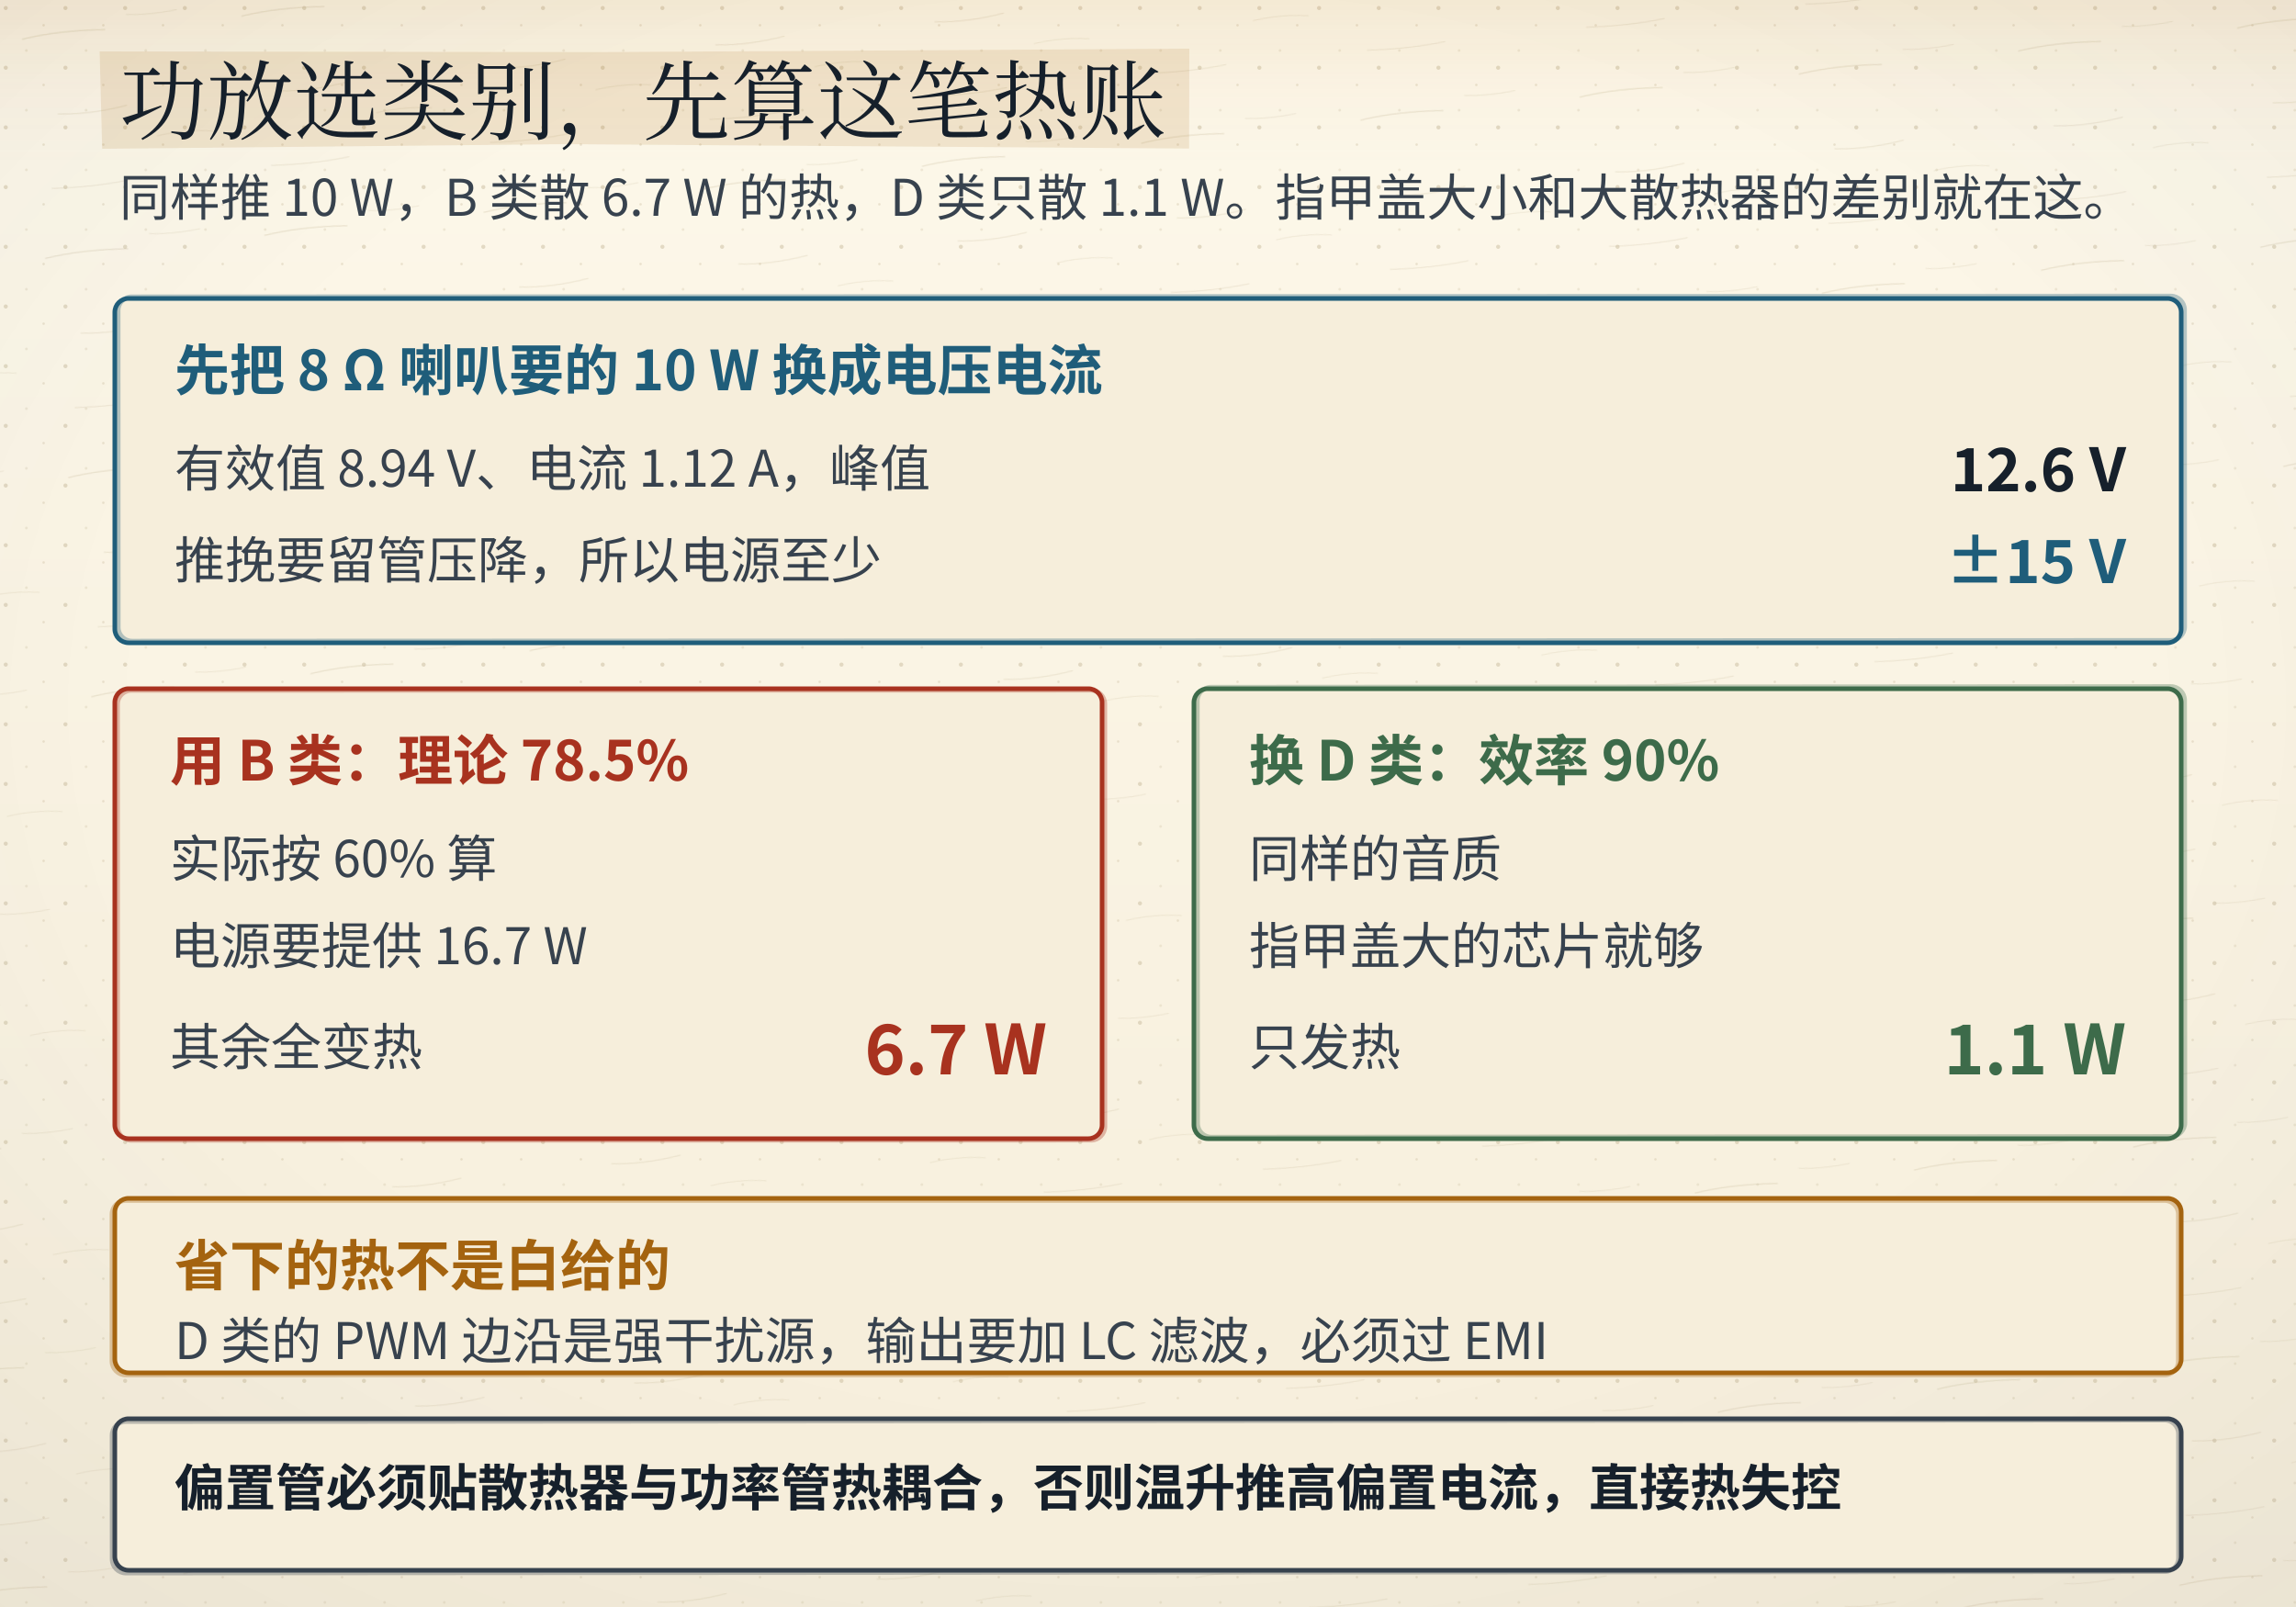
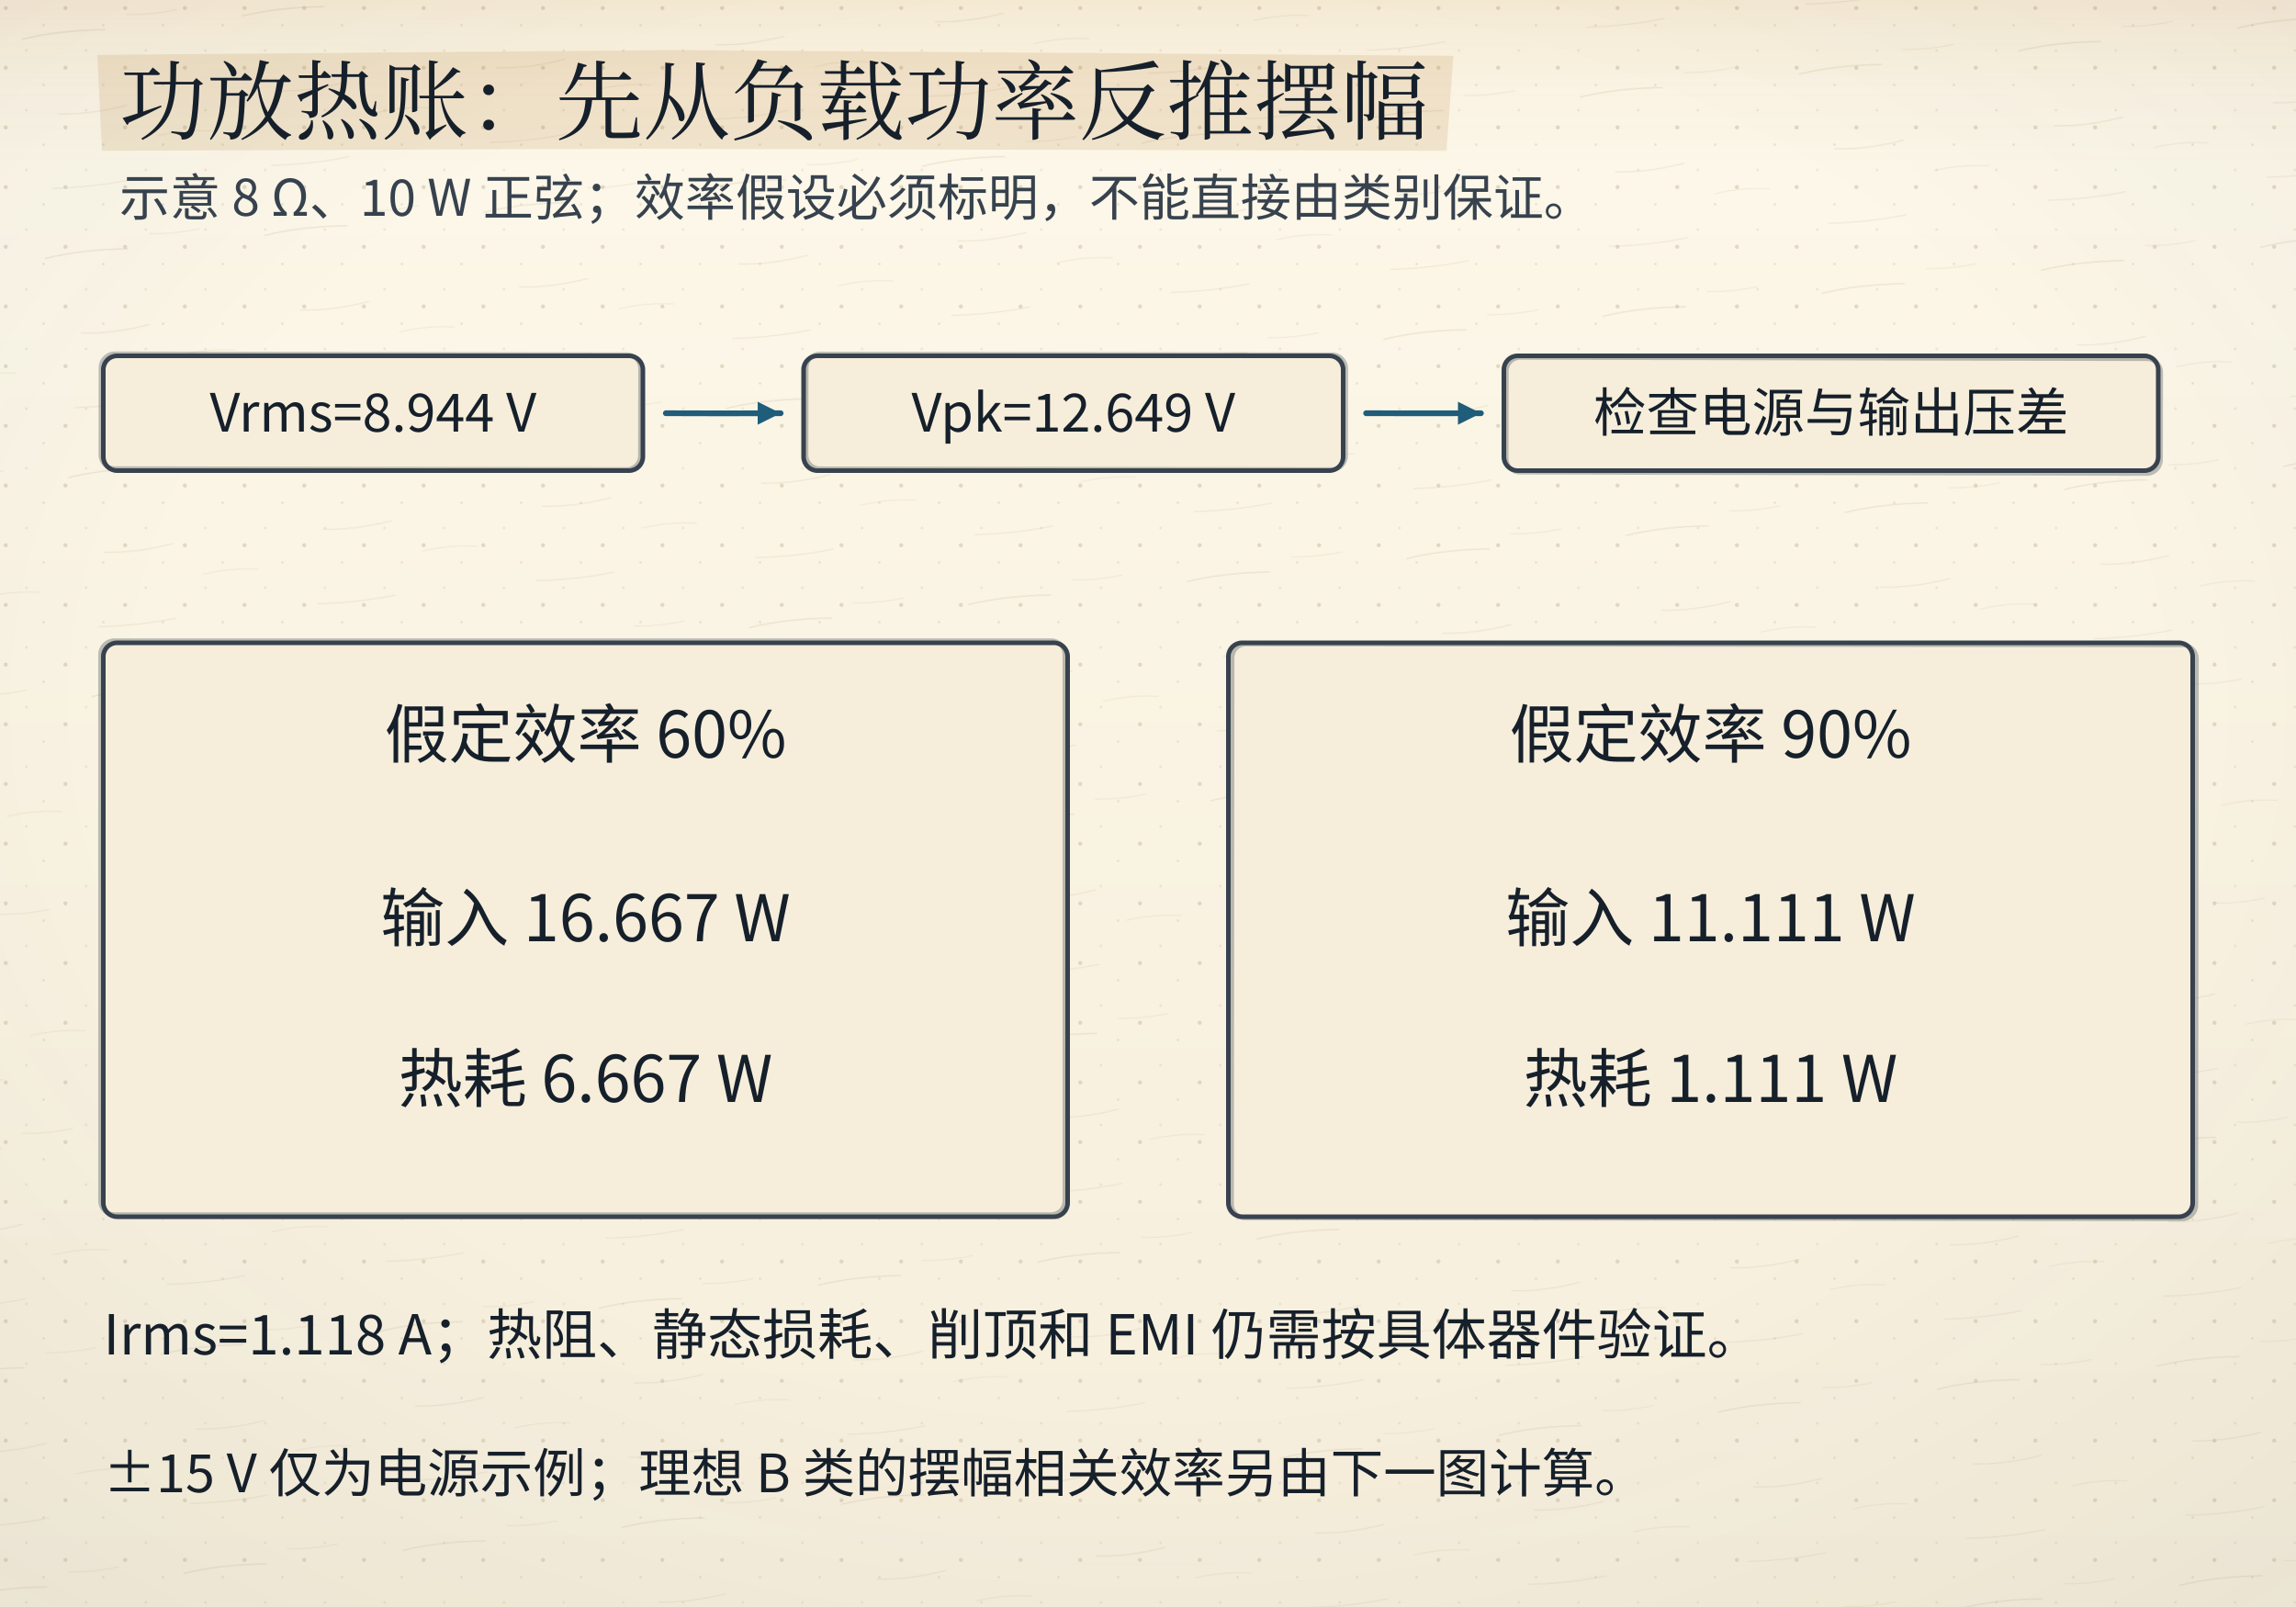
- <svg xmlns="http://www.w3.org/2000/svg" viewBox="0 0 1000 700">
+ <svg xmlns="http://www.w3.org/2000/svg" viewBox="0 0 1000 700" data-composition="python-handraw-v1" role="img" aria-labelledby="title desc">
  <defs>
    <linearGradient id="bgL" x1="0" y1="0" x2="0" y2="1">
      <stop offset="0" stop-color="#fdf8ea" />
      <stop offset="1" stop-color="#f6eedb" />
    </linearGradient>
    <linearGradient id="bgD" x1="0" y1="0" x2="0" y2="1">
      <stop offset="0" stop-color="#141310" />
      <stop offset="1" stop-color="#1d1a14" />
    </linearGradient>
    <radialGradient id="vig" cx="0.5" cy="0.44" r="0.78">
      <stop offset="0.55" stop-color="#16202b" stop-opacity="0" />
      <stop offset="1" stop-color="#16202b" stop-opacity="0.055" />
    </radialGradient>
    <linearGradient id="hdr" x1="0" y1="0" x2="0" y2="1">
      <stop offset="0" stop-color="#a4630f" stop-opacity="0.10" />
      <stop offset="0.55" stop-color="#a4630f" stop-opacity="0.028" />
      <stop offset="1" stop-color="#a4630f" stop-opacity="0" />
    </linearGradient>
    <linearGradient id="hdrD" x1="0" y1="0" x2="0" y2="1">
      <stop offset="0" stop-color="#dcab63" stop-opacity="0.13" />
      <stop offset="0.55" stop-color="#dcab63" stop-opacity="0.04" />
      <stop offset="1" stop-color="#dcab63" stop-opacity="0" />
    </linearGradient>
    <pattern id="dots" width="26" height="26" patternUnits="userSpaceOnUse">
      <circle cx="2.5" cy="3.5" r="0.9" fill="#c9bb9d" />
      <circle cx="19" cy="11" r="0.55" fill="#c9bb9d" opacity="0.7" />
      <circle cx="11.5" cy="22" r="0.6" fill="#c9bb9d" opacity="0.55" />
    </pattern>
    <filter id="soft" x="-40%" y="-40%" width="180%" height="180%">
      <feDropShadow dx="0" dy="1.4" stdDeviation="2" flood-color="#16202b" flood-opacity="0.13" />
    </filter>
    <filter id="pglow" x="-70%" y="-70%" width="240%" height="240%">
      <feGaussianBlur stdDeviation="1.7" result="b" />
      <feMerge>
        <feMergeNode in="b" />
        <feMergeNode in="SourceGraphic" />
      </feMerge>
    </filter>
  </defs>
  <rect class="page-bg" width="1000" height="700" fill="url(#bgL)" />
  <rect class="page-grain" width="1000" height="700" fill="url(#dots)" />
  <defs>
    <pattern id="fiber" width="96" height="96" patternUnits="userSpaceOnUse" patternTransform="rotate(-6)">
      <path d="M8 18 q16 -2.2 36 -0.4" stroke="#c9bb9d" stroke-width="0.55" fill="none" stroke-opacity="0.55" />
      <path d="M54 12 q10 1.4 22 0.2" stroke="#c9bb9d" stroke-width="0.45" fill="none" stroke-opacity="0.4" />
      <path d="M20 52 q14 1.8 30 -0.6" stroke="#c9bb9d" stroke-width="0.5" fill="none" stroke-opacity="0.45" />
      <path d="M62 66 q12 -1.6 24 0.4" stroke="#c9bb9d" stroke-width="0.45" fill="none" stroke-opacity="0.38" />
      <path d="M14 84 q18 1.4 34 -0.2" stroke="#c9bb9d" stroke-width="0.5" fill="none" stroke-opacity="0.42" />
    </pattern>
  </defs>
  <rect class="page-fiber" width="1000" height="700" fill="url(#fiber)" opacity="0.55" />
  <rect class="page-vig" width="1000" height="700" fill="url(#vig)" />
  <rect class="page-hdr" width="1000" height="72" fill="url(#hdr)" />
  <style>
text{font-family:"Segoe UI","Microsoft YaHei","PingFang SC","Hiragino Sans GB","Noto Sans CJK SC","Source Han Sans SC","Noto Sans SC",sans-serif;}
line,path,polyline,polygon{stroke-linecap:round;stroke-linejoin:round}
.page-bg{fill:url(#bgL)}
.page-grain{opacity:.5}
.page-vig{opacity:1}
.page-hdr{fill:url(#hdr)}
@media (prefers-color-scheme: dark){
.page-bg{fill:url(#bgD)}
.page-grain{opacity:.34}
.page-vig{opacity:.5}
.page-hdr{fill:url(#hdrD)}
[fill="#fdf8ea"]{fill:#141310}
[stroke="#fdf8ea"]{stroke:#141310}
[fill="#f6eedb"]{fill:#1d1a14}
[stroke="#f6eedb"]{stroke:#1d1a14}
[fill="#e0d3b8"]{fill:#3b3529}
[stroke="#e0d3b8"]{stroke:#3b3529}
[fill="#c9bb9d"]{fill:#4a4436}
[stroke="#c9bb9d"]{stroke:#4a4436}
[fill="#16202b"]{fill:#ece4d3}
[stroke="#16202b"]{stroke:#ece4d3}
[fill="#37424e"]{fill:#cfc6b4}
[stroke="#37424e"]{stroke:#cfc6b4}
[fill="#5b666f"]{fill:#a79e8b}
[stroke="#5b666f"]{stroke:#a79e8b}
[fill="#8b8272"]{fill:#857c6c}
[stroke="#8b8272"]{stroke:#857c6c}
text[fill="#fdf8ea"]{fill:#f9f3e3}
[fill="#e6eff3"]{fill:#17262e}
[fill="#e4f1f3"]{fill:#15262a}
[fill="#e8efe6"]{fill:#182418}
[fill="#f6e7e1"]{fill:#281a16}
[fill="#f7eedb"]{fill:#292114}
[fill="#efe8ee"]{fill:#241c22}
text[fill="#1f5d7a"]{fill:#7fb7cf}
:is(rect,circle,path,line,polygon,polyline,ellipse,g)[fill="#1f5d7a"]{fill:#2b4d5f}
[stroke="#1f5d7a"]{stroke:#6fa3b9}
text[fill="#2f7f96"]{fill:#8ac9d8}
:is(rect,circle,path,line,polygon,polyline,ellipse,g)[fill="#2f7f96"]{fill:#2b5660}
[stroke="#2f7f96"]{stroke:#77b2c1}
text[fill="#3d6b4a"]{fill:#98c096}
:is(rect,circle,path,line,polygon,polyline,ellipse,g)[fill="#3d6b4a"]{fill:#2f4a33}
[stroke="#3d6b4a"]{stroke:#7aa87c}
text[fill="#a8321f"]{fill:#e0907a}
:is(rect,circle,path,line,polygon,polyline,ellipse,g)[fill="#a8321f"]{fill:#55231b}
[stroke="#a8321f"]{stroke:#c07a63}
text[fill="#a4630f"]{fill:#dcab63}
:is(rect,circle,path,line,polygon,polyline,ellipse,g)[fill="#a4630f"]{fill:#553a17}
[stroke="#a4630f"]{stroke:#c08a45}
text[fill="#6b3f63"]{fill:#c4a2bf}
:is(rect,circle,path,line,polygon,polyline,ellipse,g)[fill="#6b3f63"]{fill:#452c40}
[stroke="#6b3f63"]{stroke:#a17c9b}
}
</style>
-   <polygon class="marker-wash" points="43.4,22.4 261.4,22.7 518.0,21.2 517.9,64.7 244.5,62.8 44.5,64.8" fill="#a4630f" opacity="0.13" />
-   <text x="52" y="58" font-size="38" fill="#16202b" font-family="'KaiTi','STKaiti','Kaiti SC','LXGW WenKai','Noto Serif CJK SC','Source Han Serif SC','Songti SC','SimSun','Noto Serif SC',serif" font-weight="700" text-anchor="start" style="font-family:'KaiTi','STKaiti','Kaiti SC','LXGW WenKai','Noto Serif CJK SC','Source Han Serif SC','Songti SC','SimSun','Noto Serif SC',serif;font-weight:400">功放选类别，先算这笔热账</text>
-   <text x="52" y="94" font-size="22" fill="#37424e" font-family="'KaiTi','STKaiti','Kaiti SC','LXGW WenKai','Noto Serif CJK SC','Source Han Serif SC','Songti SC','SimSun','Noto Serif SC',serif" font-weight="400" text-anchor="start">同样推 10 W，B 类散 6.7 W 的热，D 类只散 1.1 W。指甲盖大小和大散热器的差别就在这。</text>
-   <rect x="50" y="130" width="900" height="150" rx="6" fill="#f6eedb" stroke="#1f5d7a" stroke-width="2" />
-   <rect class="ink-echo" x="50" y="130" width="900" height="150" rx="6" stroke="#1f5d7a" stroke-width="2" fill="none" opacity="0.32" transform="translate(1.49 -0.90) rotate(-0.02 500.0 205.0)" />
-   <text x="76" y="170" font-size="24" fill="#1f5d7a" font-family="'KaiTi','STKaiti','Kaiti SC','LXGW WenKai','Noto Serif CJK SC','Source Han Serif SC','Songti SC','SimSun','Noto Serif SC',serif" font-weight="700" text-anchor="start">先把 8 Ω 喇叭要的 10 W 换成电压电流</text>
-   <text x="76" y="212" font-size="22" fill="#37424e" font-family="'KaiTi','STKaiti','Kaiti SC','LXGW WenKai','Noto Serif CJK SC','Source Han Serif SC','Songti SC','SimSun','Noto Serif SC',serif" font-weight="400" text-anchor="start">有效值 8.94 V、电流 1.12 A，峰值</text>
-   <text x="926" y="214" font-size="26" fill="#16202b" font-family="'KaiTi','STKaiti','Kaiti SC','LXGW WenKai','Noto Serif CJK SC','Source Han Serif SC','Songti SC','SimSun','Noto Serif SC',serif" font-weight="700" text-anchor="end">12.6 V</text>
-   <text x="76" y="252" font-size="22" fill="#37424e" font-family="'KaiTi','STKaiti','Kaiti SC','LXGW WenKai','Noto Serif CJK SC','Source Han Serif SC','Songti SC','SimSun','Noto Serif SC',serif" font-weight="400" text-anchor="start">推挽要留管压降，所以电源至少</text>
-   <text x="926" y="254" font-size="26" fill="#1f5d7a" font-family="'KaiTi','STKaiti','Kaiti SC','LXGW WenKai','Noto Serif CJK SC','Source Han Serif SC','Songti SC','SimSun','Noto Serif SC',serif" font-weight="700" text-anchor="end">±15 V</text>
-   <rect x="50" y="300" width="430" height="196" rx="6" fill="#f6eedb" stroke="#a8321f" stroke-width="2" />
-   <rect class="ink-echo" x="50" y="300" width="430" height="196" rx="6" stroke="#a8321f" stroke-width="2" fill="none" opacity="0.32" transform="translate(1.22 0.70) rotate(-0.01 265.0 398.0)" />
-   <text x="74" y="340" font-size="24" fill="#a8321f" font-family="'KaiTi','STKaiti','Kaiti SC','LXGW WenKai','Noto Serif CJK SC','Source Han Serif SC','Songti SC','SimSun','Noto Serif SC',serif" font-weight="700" text-anchor="start">用 B 类：理论 78.5%</text>
-   <text x="74" y="382" font-size="22" fill="#37424e" font-family="'KaiTi','STKaiti','Kaiti SC','LXGW WenKai','Noto Serif CJK SC','Source Han Serif SC','Songti SC','SimSun','Noto Serif SC',serif" font-weight="400" text-anchor="start">实际按 60% 算</text>
-   <text x="74" y="420" font-size="22" fill="#37424e" font-family="'KaiTi','STKaiti','Kaiti SC','LXGW WenKai','Noto Serif CJK SC','Source Han Serif SC','Songti SC','SimSun','Noto Serif SC',serif" font-weight="400" text-anchor="start">电源要提供 16.7 W</text>
-   <text x="74" y="464" font-size="22" fill="#37424e" font-family="'KaiTi','STKaiti','Kaiti SC','LXGW WenKai','Noto Serif CJK SC','Source Han Serif SC','Songti SC','SimSun','Noto Serif SC',serif" font-weight="400" text-anchor="start">其余全变热</text>
-   <text x="456" y="468" font-size="30" fill="#a8321f" font-family="'KaiTi','STKaiti','Kaiti SC','LXGW WenKai','Noto Serif CJK SC','Source Han Serif SC','Songti SC','SimSun','Noto Serif SC',serif" font-weight="700" text-anchor="end">6.7 W</text>
-   <rect x="520" y="300" width="430" height="196" rx="6" fill="#f6eedb" stroke="#3d6b4a" stroke-width="2" />
-   <rect class="ink-echo" x="520" y="300" width="430" height="196" rx="6" stroke="#3d6b4a" stroke-width="2" fill="none" opacity="0.32" transform="translate(1.55 -0.82) rotate(-0.04 735.0 398.0)" />
-   <text x="544" y="340" font-size="24" fill="#3d6b4a" font-family="'KaiTi','STKaiti','Kaiti SC','LXGW WenKai','Noto Serif CJK SC','Source Han Serif SC','Songti SC','SimSun','Noto Serif SC',serif" font-weight="700" text-anchor="start">换 D 类：效率 90%</text>
-   <text x="544" y="382" font-size="22" fill="#37424e" font-family="'KaiTi','STKaiti','Kaiti SC','LXGW WenKai','Noto Serif CJK SC','Source Han Serif SC','Songti SC','SimSun','Noto Serif SC',serif" font-weight="400" text-anchor="start">同样的音质</text>
-   <text x="544" y="420" font-size="22" fill="#37424e" font-family="'KaiTi','STKaiti','Kaiti SC','LXGW WenKai','Noto Serif CJK SC','Source Han Serif SC','Songti SC','SimSun','Noto Serif SC',serif" font-weight="400" text-anchor="start">指甲盖大的芯片就够</text>
-   <text x="544" y="464" font-size="22" fill="#37424e" font-family="'KaiTi','STKaiti','Kaiti SC','LXGW WenKai','Noto Serif CJK SC','Source Han Serif SC','Songti SC','SimSun','Noto Serif SC',serif" font-weight="400" text-anchor="start">只发热</text>
-   <text x="926" y="468" font-size="30" fill="#3d6b4a" font-family="'KaiTi','STKaiti','Kaiti SC','LXGW WenKai','Noto Serif CJK SC','Source Han Serif SC','Songti SC','SimSun','Noto Serif SC',serif" font-weight="700" text-anchor="end">1.1 W</text>
-   <rect x="50" y="522" width="900" height="76" rx="6" fill="#f6eedb" stroke="#a4630f" stroke-width="2" />
-   <rect class="ink-echo" x="50" y="522" width="900" height="76" rx="6" stroke="#a4630f" stroke-width="2" fill="none" opacity="0.32" transform="translate(-1.24 0.94) rotate(0.00 500.0 560.0)" />
-   <text x="76" y="560" font-size="24" fill="#a4630f" font-family="'KaiTi','STKaiti','Kaiti SC','LXGW WenKai','Noto Serif CJK SC','Source Han Serif SC','Songti SC','SimSun','Noto Serif SC',serif" font-weight="700" text-anchor="start">省下的热不是白给的</text>
-   <text x="76" y="592" font-size="22" fill="#37424e" font-family="'KaiTi','STKaiti','Kaiti SC','LXGW WenKai','Noto Serif CJK SC','Source Han Serif SC','Songti SC','SimSun','Noto Serif SC',serif" font-weight="400" text-anchor="start">D 类的 PWM 边沿是强干扰源，输出要加 LC 滤波，必须过 EMI</text>
-   <rect x="50" y="618" width="900" height="66" rx="6" fill="#f6eedb" stroke="#37424e" stroke-width="2" />
-   <rect class="ink-echo" x="50" y="618" width="900" height="66" rx="6" stroke="#37424e" stroke-width="2" fill="none" opacity="0.32" transform="translate(-1.18 0.91) rotate(-0.04 500.0 651.0)" />
-   <text x="76" y="656" font-size="22" fill="#16202b" font-family="'KaiTi','STKaiti','Kaiti SC','LXGW WenKai','Noto Serif CJK SC','Source Han Serif SC','Songti SC','SimSun','Noto Serif SC',serif" font-weight="700" text-anchor="start">偏置管必须贴散热器与功率管热耦合，否则温升推高偏置电流，直接热失控</text>
+   <polygon class="marker-wash" points="42.4,23.9 293.8,21.8 633.0,24.3 630.0,65.7 270.9,64.8 44.4,65.7" fill="#a4630f" opacity="0.13" />
+   <text x="52" y="58" font-size="38" fill="#16202b" font-family="'KaiTi','STKaiti','Kaiti SC','LXGW WenKai','Noto Serif CJK SC','Source Han Serif SC','Songti SC','SimSun','Noto Serif SC',serif" font-weight="700" text-anchor="start" style="font-family:'KaiTi','STKaiti','Kaiti SC','LXGW WenKai','Noto Serif CJK SC','Source Han Serif SC','Songti SC','SimSun','Noto Serif SC',serif;font-weight:400">功放热账：先从负载功率反推摆幅</text>
+   <text x="52" y="94" font-size="22" fill="#37424e" font-family="'KaiTi','STKaiti','Kaiti SC','LXGW WenKai','Noto Serif CJK SC','Source Han Serif SC','Songti SC','SimSun','Noto Serif SC',serif" font-weight="400" text-anchor="start">示意 8 Ω、10 W 正弦；效率假设必须标明，不能直接由类别保证。</text>
+   <rect x="45" y="155" width="235" height="50" rx="6" fill="#f6eedb" stroke="#37424e" stroke-width="2" />
+   <rect class="ink-echo" x="45" y="155" width="235" height="50" rx="6" stroke="#37424e" stroke-width="2" fill="none" opacity="0.32" transform="translate(-1.05 -0.69) rotate(0.10 162.5 180.0)" />
+   <text x="162.5" y="188" font-size="23" fill="#16202b" font-family="'KaiTi','STKaiti','Kaiti SC','LXGW WenKai','Noto Serif CJK SC','Source Han Serif SC','Songti SC','SimSun','Noto Serif SC',serif" font-weight="400" text-anchor="middle">Vrms=8.944 V</text>
+   <path d="M290 180 Q315.00 180.12 340 180" fill="none" stroke="#1f5d7a" stroke-width="2.5" stroke-dasharray="" />
+   <polygon points="340,180 330,185 330,175" fill="#1f5d7a" />
+   <rect x="350" y="155" width="235" height="50" rx="6" fill="#f6eedb" stroke="#37424e" stroke-width="2" />
+   <rect class="ink-echo" x="350" y="155" width="235" height="50" rx="6" stroke="#37424e" stroke-width="2" fill="none" opacity="0.32" transform="translate(1.11 -0.64) rotate(0.09 467.5 180.0)" />
+   <text x="467.5" y="188" font-size="23" fill="#16202b" font-family="'KaiTi','STKaiti','Kaiti SC','LXGW WenKai','Noto Serif CJK SC','Source Han Serif SC','Songti SC','SimSun','Noto Serif SC',serif" font-weight="400" text-anchor="middle">Vpk=12.649 V</text>
+   <path d="M595 180 Q620.00 180.07 645 180" fill="none" stroke="#1f5d7a" stroke-width="2.5" stroke-dasharray="" />
+   <polygon points="645,180 635,185 635,175" fill="#1f5d7a" />
+   <rect x="655" y="155" width="285" height="50" rx="6" fill="#f6eedb" stroke="#37424e" stroke-width="2" />
+   <rect class="ink-echo" x="655" y="155" width="285" height="50" rx="6" stroke="#37424e" stroke-width="2" fill="none" opacity="0.32" transform="translate(1.05 0.98) rotate(0.12 797.5 180.0)" />
+   <text x="797.5" y="188" font-size="23" fill="#16202b" font-family="'KaiTi','STKaiti','Kaiti SC','LXGW WenKai','Noto Serif CJK SC','Source Han Serif SC','Songti SC','SimSun','Noto Serif SC',serif" font-weight="400" text-anchor="middle">检查电源与输出压差</text>
+   <rect x="45" y="280" width="420" height="250" rx="6" fill="#f6eedb" stroke="#37424e" stroke-width="2" />
+   <rect class="ink-echo" x="45" y="280" width="420" height="250" rx="6" stroke="#37424e" stroke-width="2" fill="none" opacity="0.32" transform="translate(-1.21 -0.92) rotate(-0.00 255.0 405.0)" />
+   <text x="255" y="330" font-size="28" fill="#16202b" font-family="'KaiTi','STKaiti','Kaiti SC','LXGW WenKai','Noto Serif CJK SC','Source Han Serif SC','Songti SC','SimSun','Noto Serif SC',serif" font-weight="400" text-anchor="middle">假定效率 60%</text>
+   <text x="255" y="410" font-size="28" fill="#16202b" font-family="'KaiTi','STKaiti','Kaiti SC','LXGW WenKai','Noto Serif CJK SC','Source Han Serif SC','Songti SC','SimSun','Noto Serif SC',serif" font-weight="400" text-anchor="middle">输入 16.667 W</text>
+   <text x="255" y="480" font-size="28" fill="#16202b" font-family="'KaiTi','STKaiti','Kaiti SC','LXGW WenKai','Noto Serif CJK SC','Source Han Serif SC','Songti SC','SimSun','Noto Serif SC',serif" font-weight="400" text-anchor="middle">热耗 6.667 W</text>
+   <rect x="535" y="280" width="420" height="250" rx="6" fill="#f6eedb" stroke="#37424e" stroke-width="2" />
+   <rect class="ink-echo" x="535" y="280" width="420" height="250" rx="6" stroke="#37424e" stroke-width="2" fill="none" opacity="0.32" transform="translate(1.52 0.71) rotate(0.06 745.0 405.0)" />
+   <text x="745" y="330" font-size="28" fill="#16202b" font-family="'KaiTi','STKaiti','Kaiti SC','LXGW WenKai','Noto Serif CJK SC','Source Han Serif SC','Songti SC','SimSun','Noto Serif SC',serif" font-weight="400" text-anchor="middle">假定效率 90%</text>
+   <text x="745" y="410" font-size="28" fill="#16202b" font-family="'KaiTi','STKaiti','Kaiti SC','LXGW WenKai','Noto Serif CJK SC','Source Han Serif SC','Songti SC','SimSun','Noto Serif SC',serif" font-weight="400" text-anchor="middle">输入 11.111 W</text>
+   <text x="745" y="480" font-size="28" fill="#16202b" font-family="'KaiTi','STKaiti','Kaiti SC','LXGW WenKai','Noto Serif CJK SC','Source Han Serif SC','Songti SC','SimSun','Noto Serif SC',serif" font-weight="400" text-anchor="middle">热耗 1.111 W</text>
+   <text x="45" y="590" font-size="24" fill="#16202b" font-family="'KaiTi','STKaiti','Kaiti SC','LXGW WenKai','Noto Serif CJK SC','Source Han Serif SC','Songti SC','SimSun','Noto Serif SC',serif" font-weight="400" text-anchor="start">Irms=1.118 A；热阻、静态损耗、削顶和 EMI 仍需按具体器件验证。</text>
+   <text x="45" y="650" font-size="23" fill="#16202b" font-family="'KaiTi','STKaiti','Kaiti SC','LXGW WenKai','Noto Serif CJK SC','Source Han Serif SC','Songti SC','SimSun','Noto Serif SC',serif" font-weight="400" text-anchor="start">±15 V 仅为电源示例；理想 B 类的摆幅相关效率另由下一图计算。</text>
</svg>
